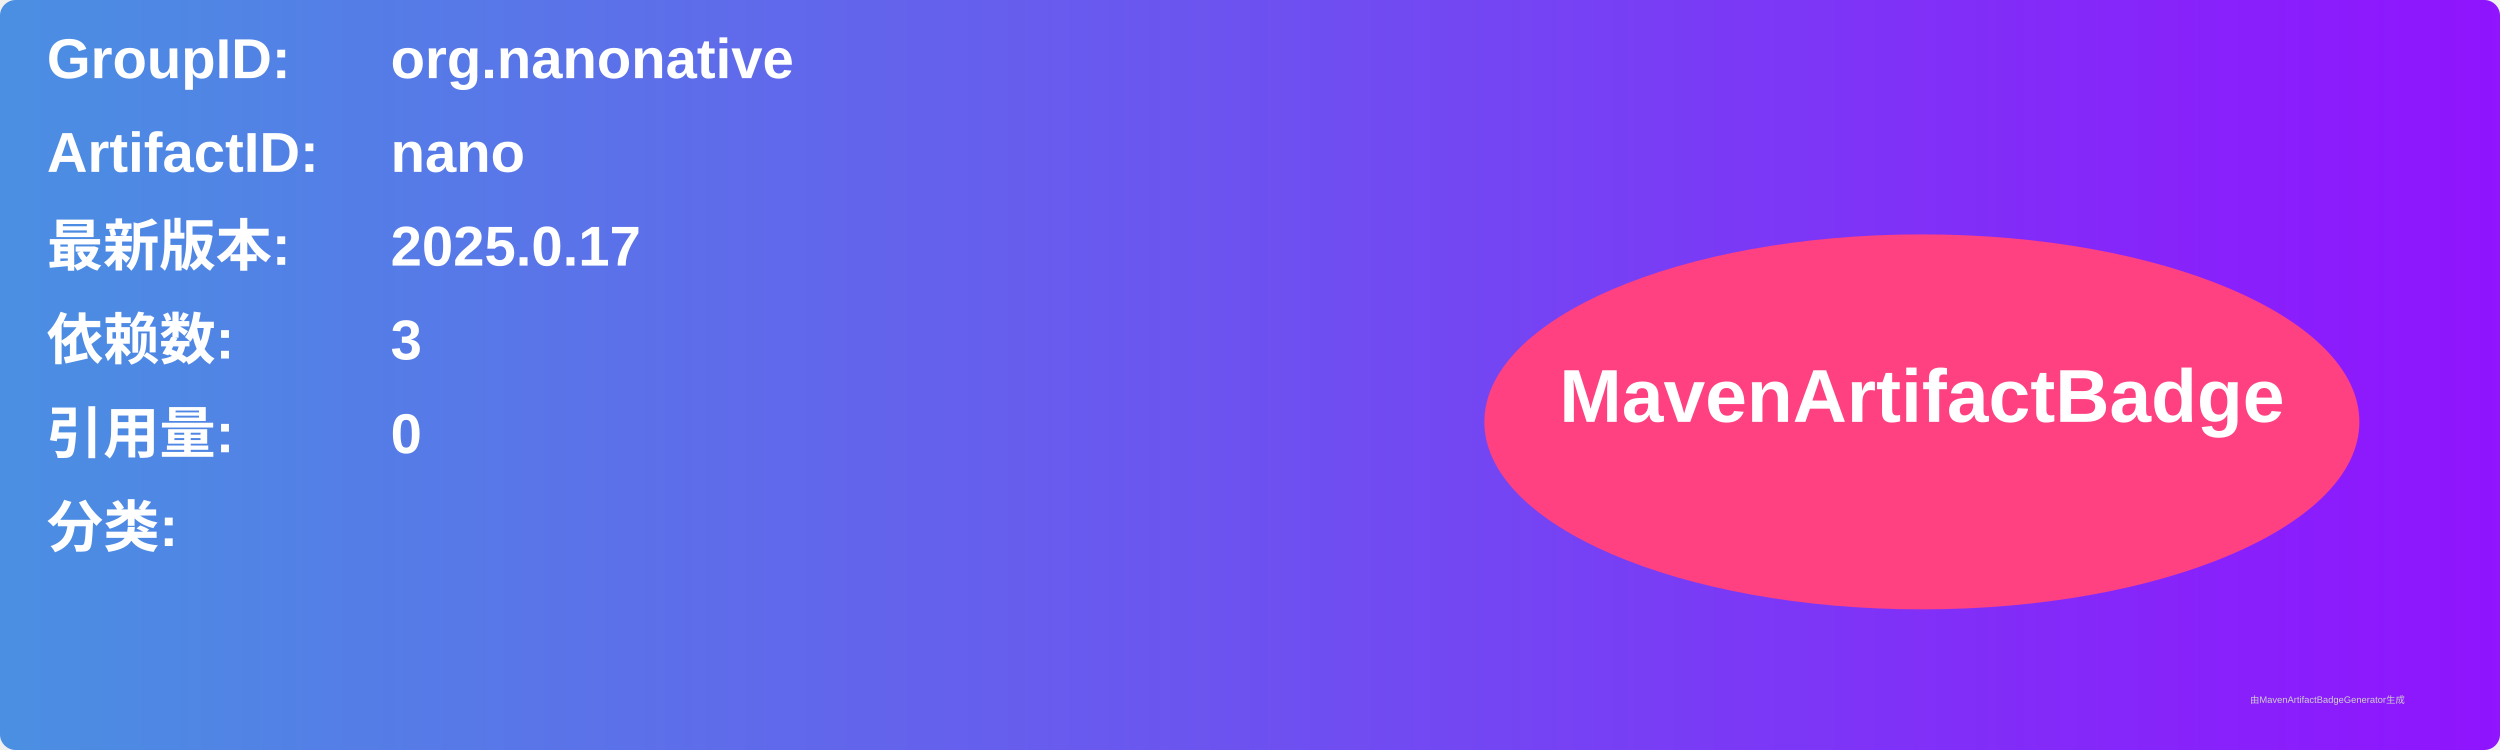
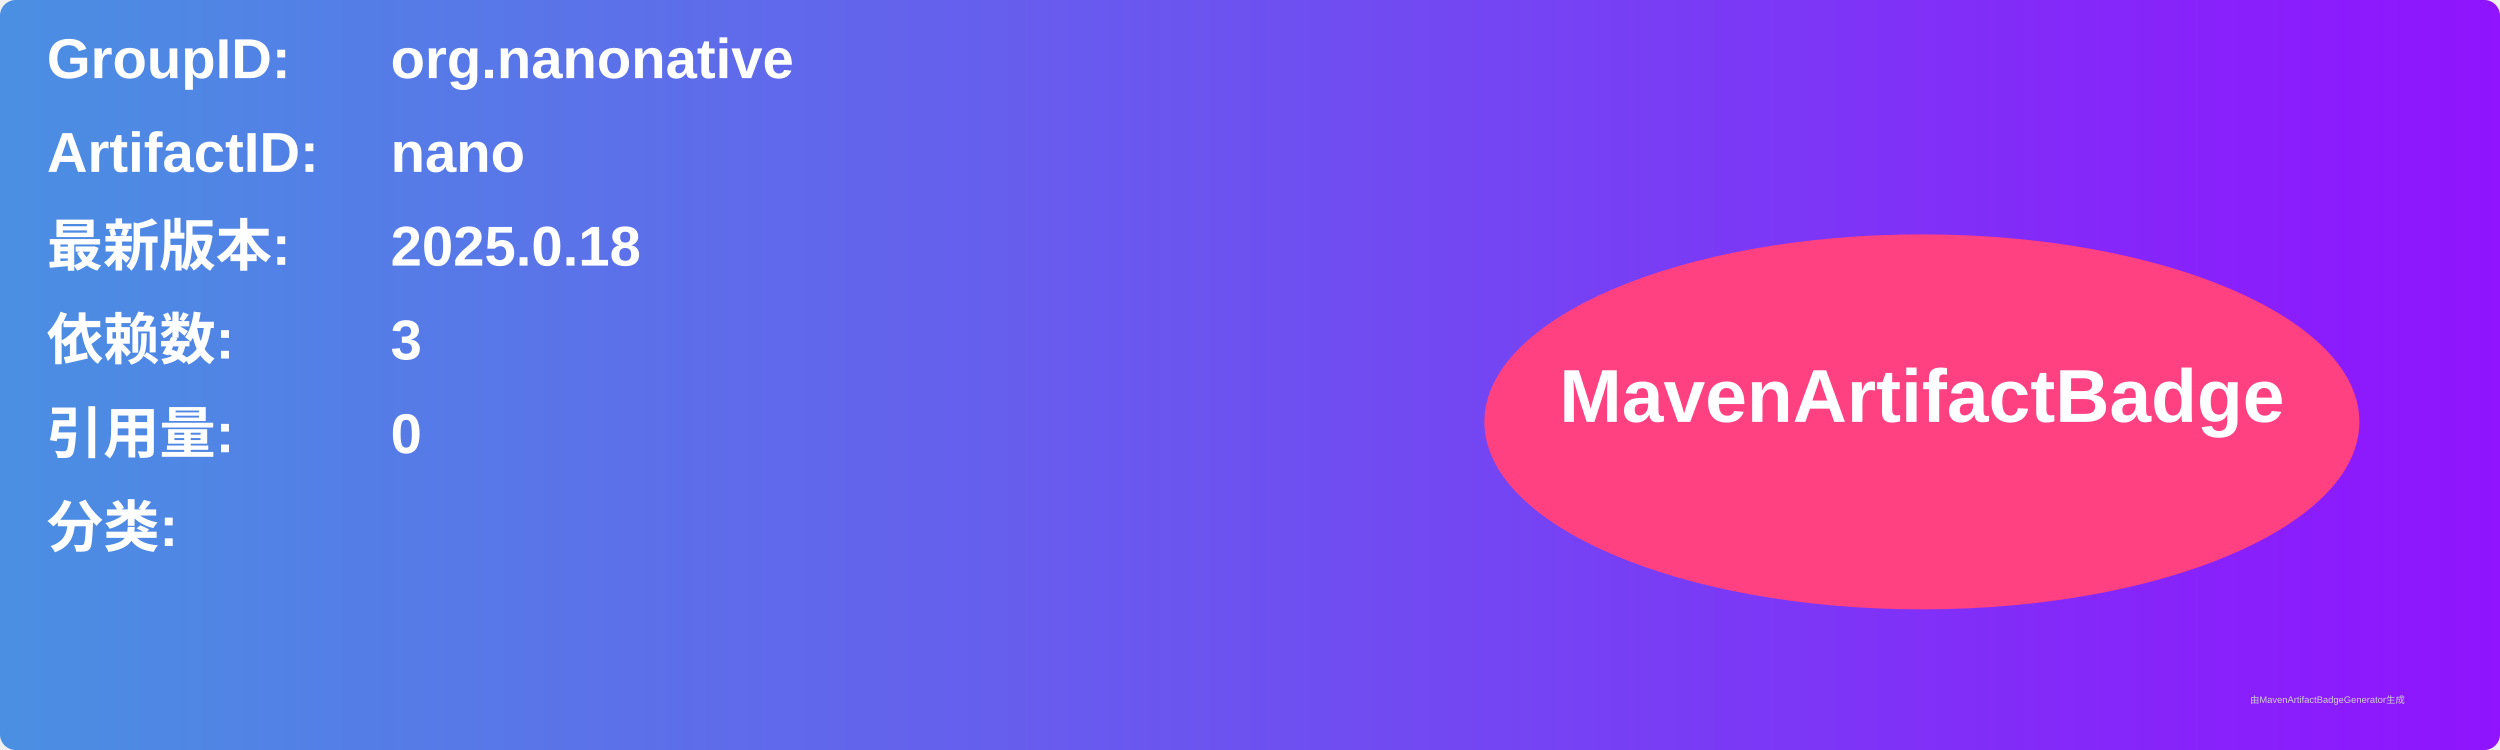
<svg xmlns="http://www.w3.org/2000/svg" width="800" height="240" viewBox="0 0 800 240">
  <linearGradient id="grad" x1="0%" y1="0%" x2="100%" y2="0%">
    <stop offset="0%" stop-color="#4a90e2" />
    <stop offset="100%" stop-color="#9013fe" />
  </linearGradient>
  <rect width="100%" height="100%" rx="5" ry="5" fill="url(#grad)" />
  <g transform="translate(15, 15)">
    <text x="0" y="10" font-family="Arial" font-size="18" fill="white" font-weight="bold" width="260">GroupID:</text>
    <text x="110" y="10" font-family="Arial" font-size="18" fill="white" font-weight="bold" width="460">org.nanonative</text>
    <text x="0" y="40" font-family="Arial" font-size="18" fill="white" font-weight="bold" width="260">ArtifactID:</text>
    <text x="110" y="40" font-family="Arial" font-size="18" fill="white" font-weight="bold" width="460">nano</text>
    <text x="0" y="70" font-family="Arial" font-size="18" fill="white" font-weight="bold">最新版本:</text>
    <text x="110" y="70" font-family="Arial" font-size="18" fill="white" font-weight="bold">
-       <tspan font-weight="bold">2025.0.17</tspan>
+       <tspan font-weight="bold">2025.0.18</tspan>
    </text>
    <text x="0" y="100" font-family="Arial" font-size="18" fill="white" font-weight="bold">依赖数: </text>
    <text x="110" y="100" font-family="Arial" font-size="18" fill="white">
      <tspan font-weight="bold">3</tspan>
    </text>
    <text x="0" y="130" font-family="Arial" font-size="18" fill="white" font-weight="bold">引用量: </text>
    <text x="110" y="130" font-family="Arial" font-size="18" fill="white">
      <tspan font-weight="bold">0</tspan>
    </text>
    <text x="0" y="160" font-family="Arial" font-size="18" fill="white" font-weight="bold">分类:</text>
    <text x="10" y="190" font-family="Arial" font-size="10" fill="white">
      <tspan font-weight="bold" />
    </text>
    <ellipse cx="600" cy="120" rx="140" ry="60" fill="#ff4081" />
    <text x="600" y="120" text-anchor="middle" font-family="Arial" font-size="24" fill="white" font-weight="bold">MavenArtifactBadge</text>
  </g>
  <text x="720" y="225" font-family="Arial" font-size="3" fill="#d0d0d0">由MavenArtifactBadgeGenerator生成</text>
</svg>
